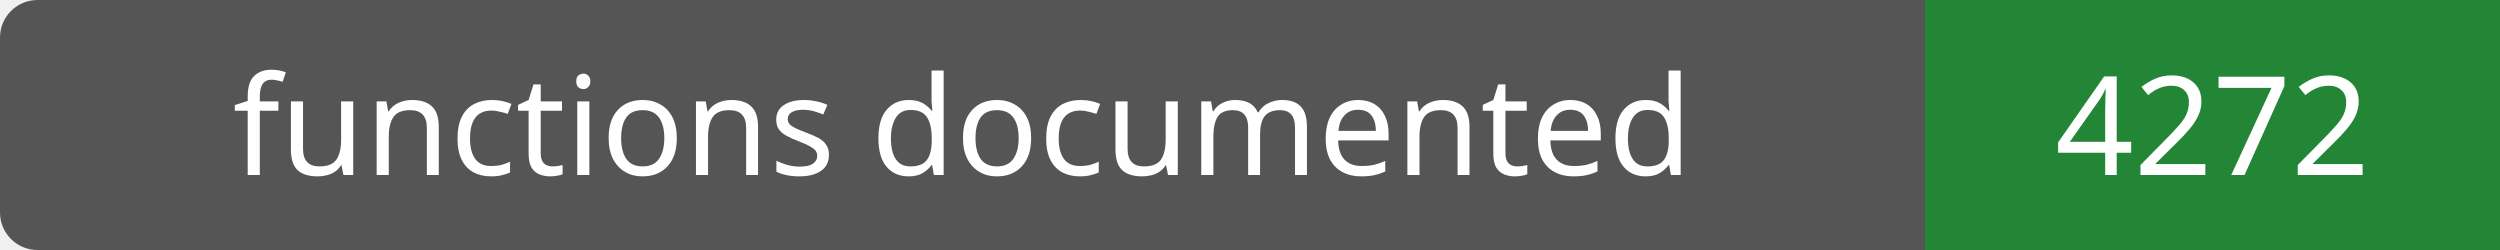
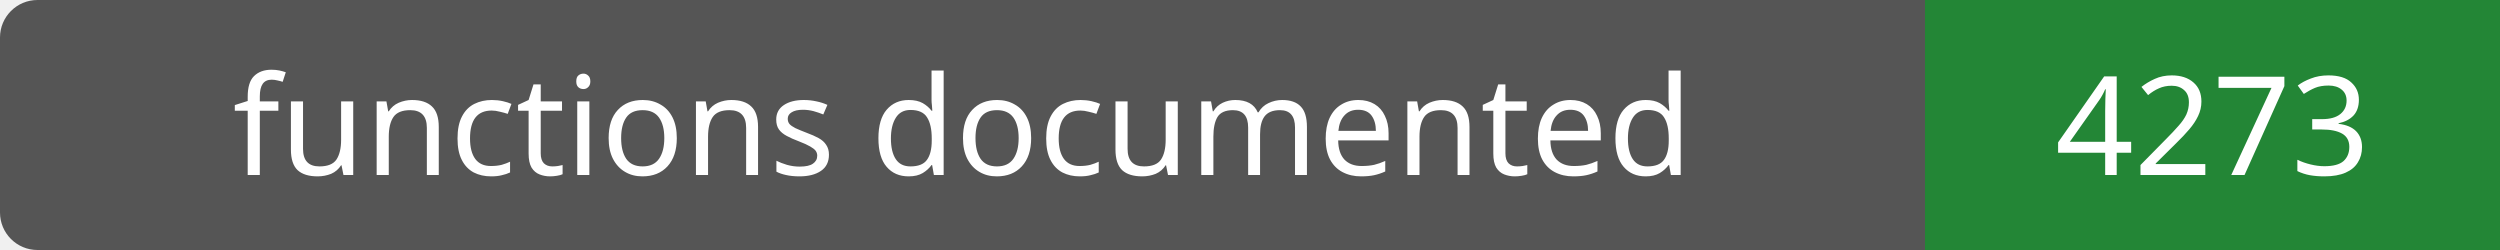
- <svg xmlns="http://www.w3.org/2000/svg" width="200" height="20" role="img" aria-label="functions documented: 4272">
+ <svg xmlns="http://www.w3.org/2000/svg" width="200" height="20" role="img" aria-label="functions documented: 4273">
  <rect width="200" height="20" rx="3" fill="#555" />
  <path fill="#238636" d="M154 0h46v20H154z" />
  <g fill="#fff" text-anchor="middle" font-family="Verdana,sans-serif" font-size="11">
    <text x="77.0" y="14">functions documented</text>
-     <text x="177.0" y="14">4272</text>
+     <text x="177.0" y="14">4273</text>
  </g>
</svg>
